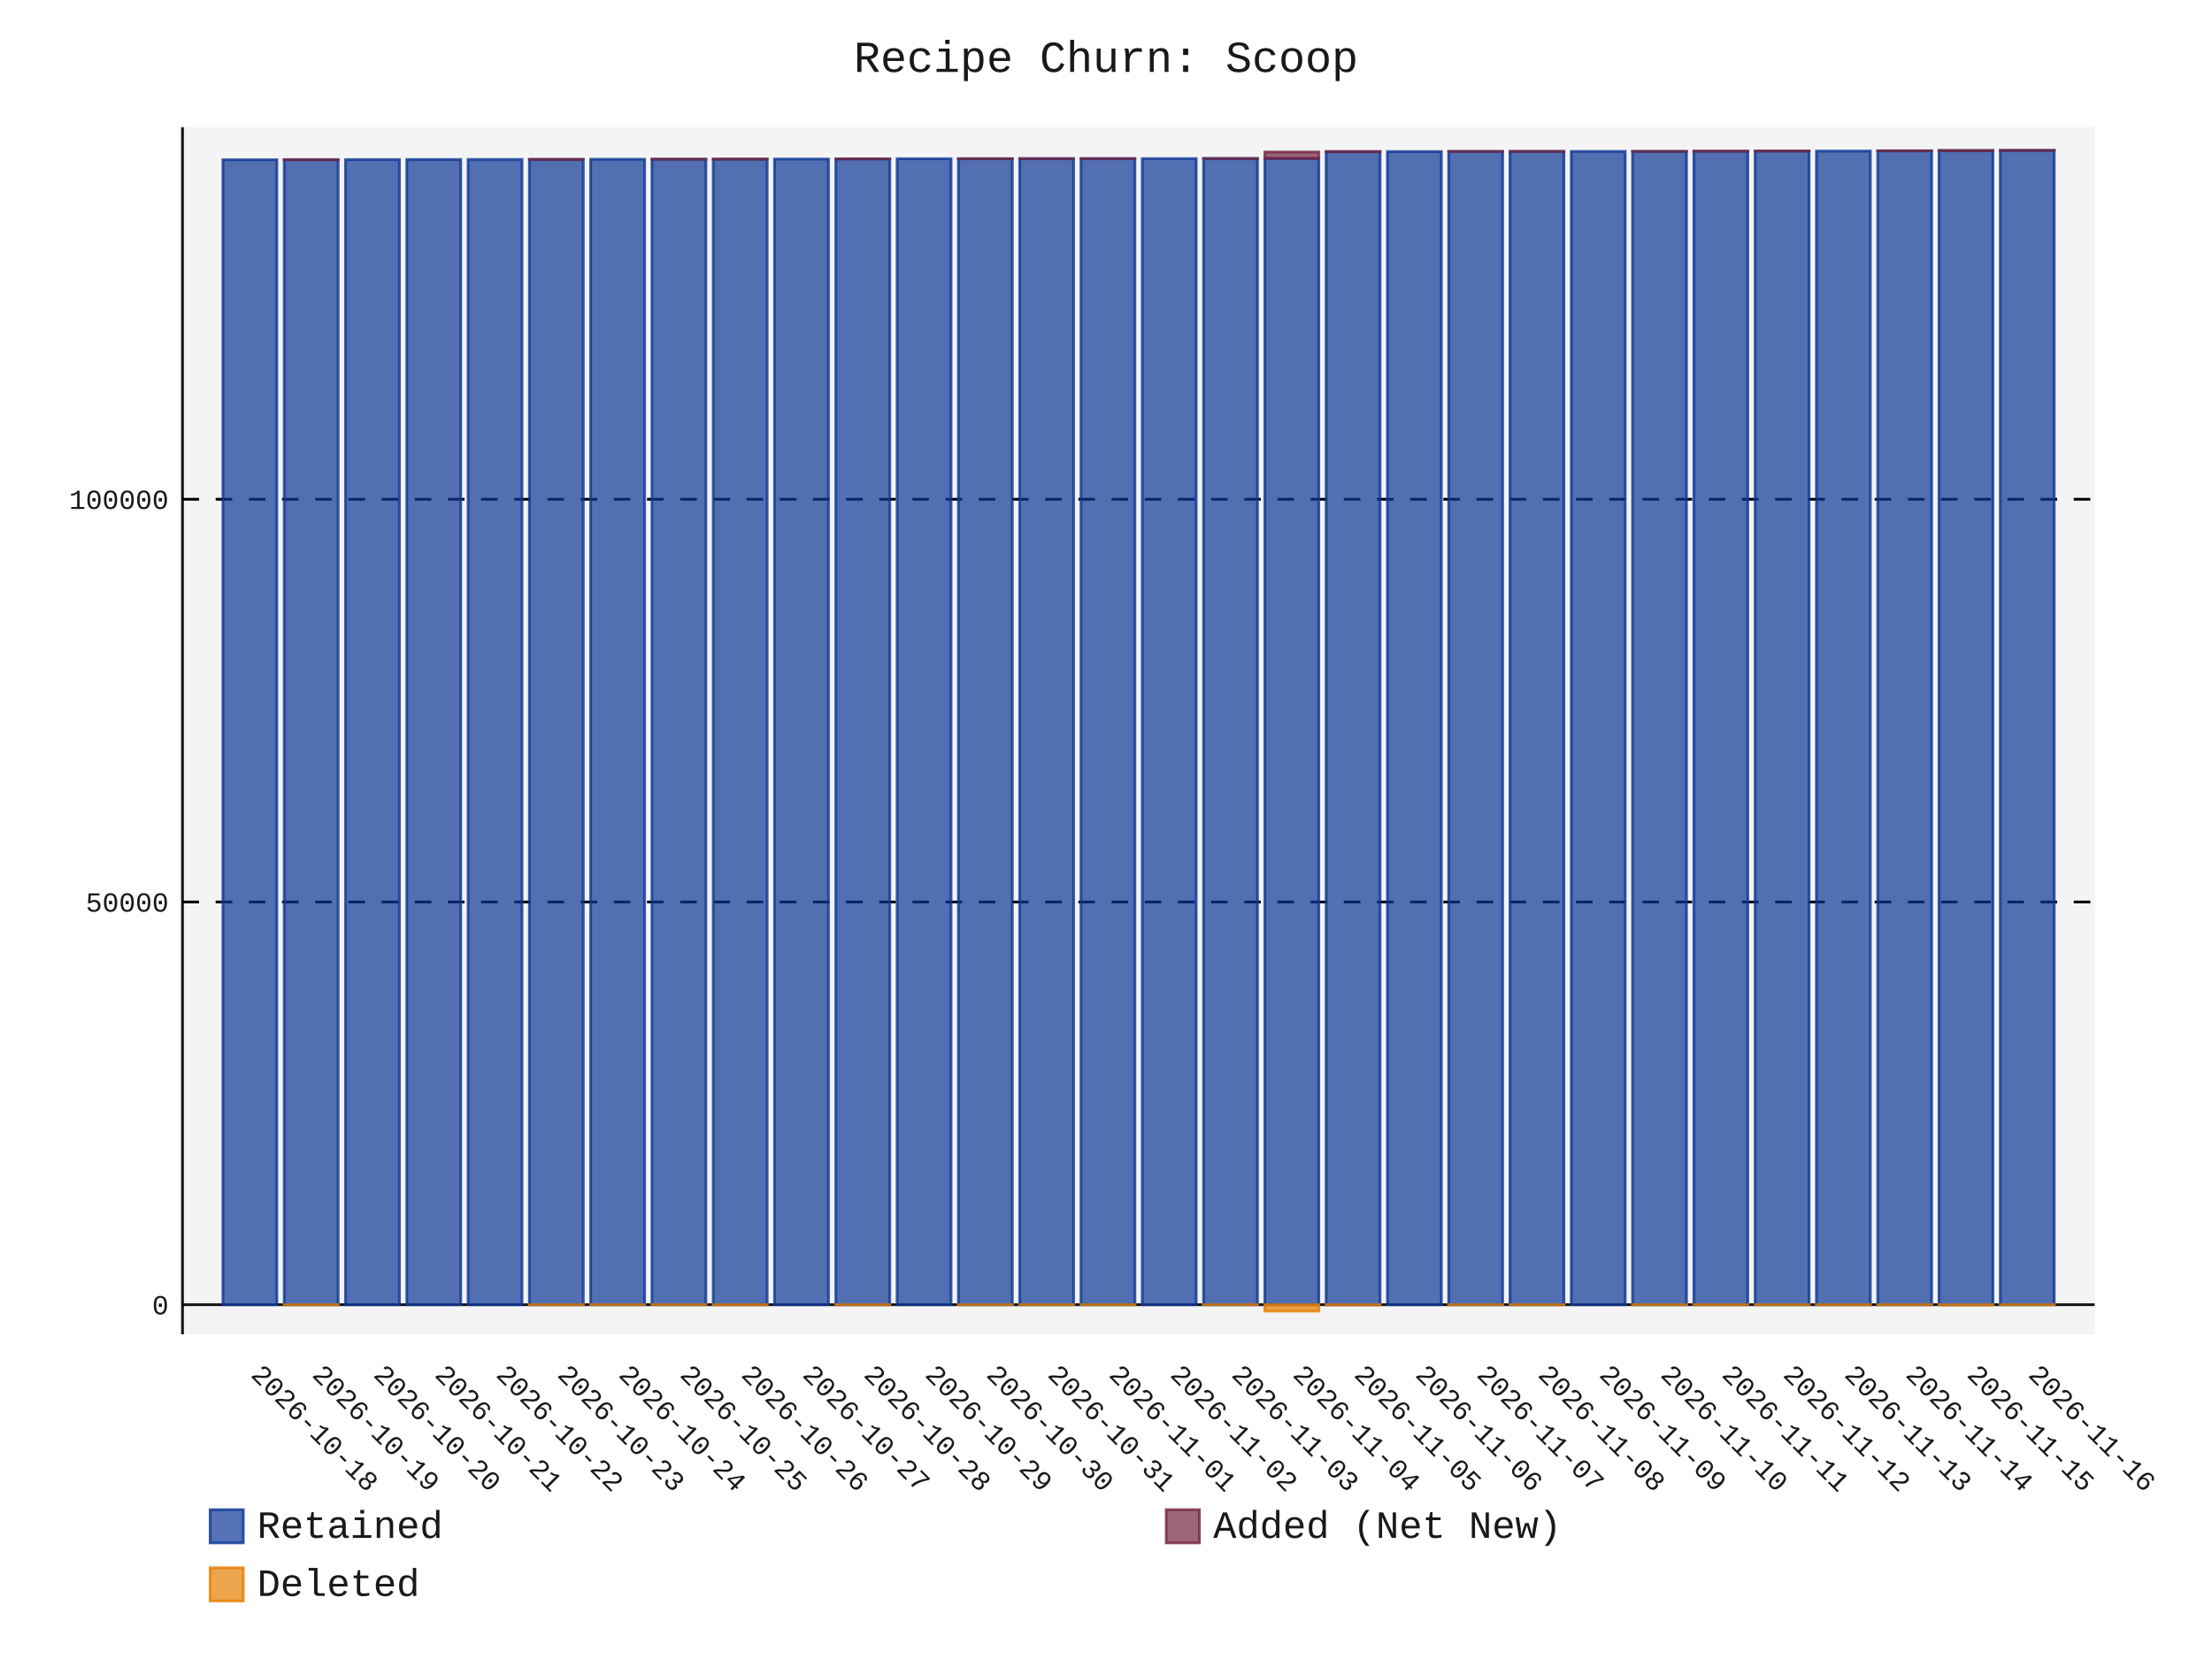
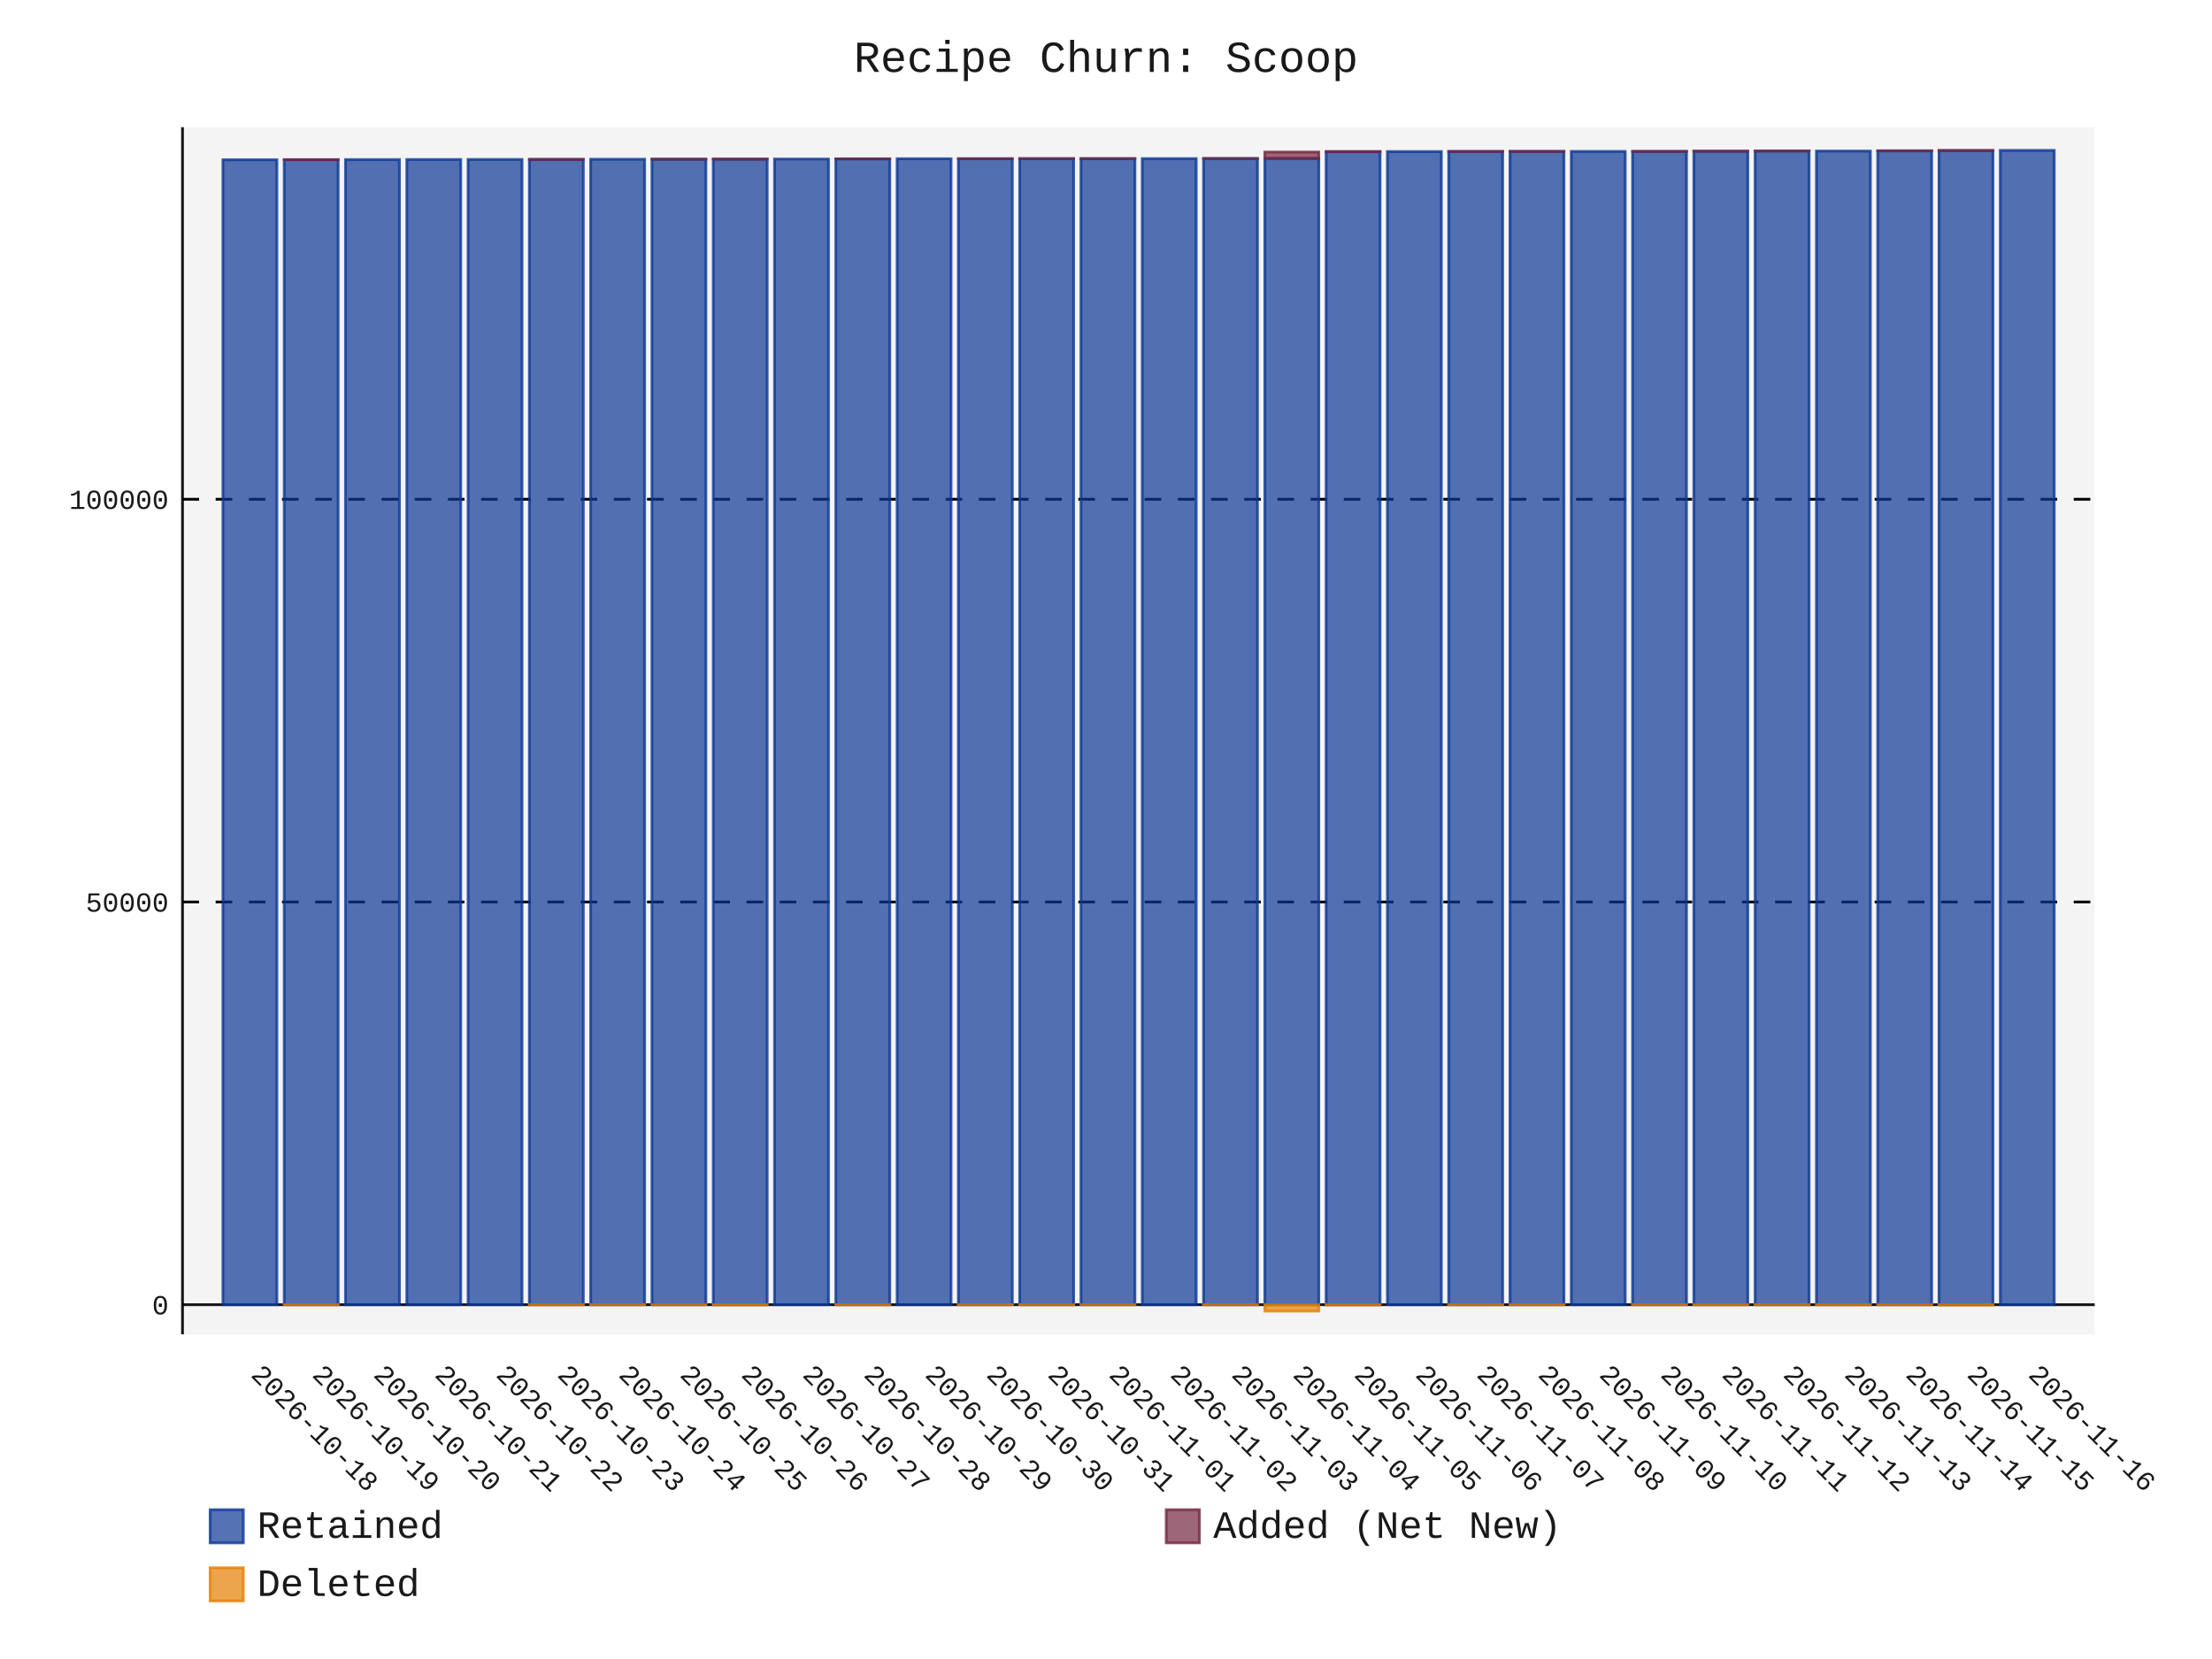
- <svg xmlns="http://www.w3.org/2000/svg" id="chart-5854e406-5342-449b-8fc2-9a00c309b978" class="pygal-chart" viewBox="0 0 800 600">
+ <svg xmlns="http://www.w3.org/2000/svg" id="chart-5d8258fb-b8de-4be9-a4fa-b00afcba5c3e" class="pygal-chart" viewBox="0 0 800 600">
  <defs>
-     <style type="text/css">#chart-5854e406-5342-449b-8fc2-9a00c309b978{-webkit-user-select:none;-webkit-font-smoothing:antialiased;font-family:Consolas,"Liberation Mono",Menlo,Courier,monospace}#chart-5854e406-5342-449b-8fc2-9a00c309b978 .title{font-family:Consolas,"Liberation Mono",Menlo,Courier,monospace;font-size:16px}#chart-5854e406-5342-449b-8fc2-9a00c309b978 .legends .legend text{font-family:Consolas,"Liberation Mono",Menlo,Courier,monospace;font-size:14px}#chart-5854e406-5342-449b-8fc2-9a00c309b978 .axis text{font-family:Consolas,"Liberation Mono",Menlo,Courier,monospace;font-size:10px}#chart-5854e406-5342-449b-8fc2-9a00c309b978 .axis text.major{font-family:Consolas,"Liberation Mono",Menlo,Courier,monospace;font-size:10px}#chart-5854e406-5342-449b-8fc2-9a00c309b978 .text-overlay text.value{font-family:Consolas,"Liberation Mono",Menlo,Courier,monospace;font-size:16px}#chart-5854e406-5342-449b-8fc2-9a00c309b978 .text-overlay text.label{font-family:Consolas,"Liberation Mono",Menlo,Courier,monospace;font-size:10px}#chart-5854e406-5342-449b-8fc2-9a00c309b978 .tooltip{font-family:Consolas,"Liberation Mono",Menlo,Courier,monospace;font-size:14px}#chart-5854e406-5342-449b-8fc2-9a00c309b978 text.no_data{font-family:Consolas,"Liberation Mono",Menlo,Courier,monospace;font-size:64px}
- #chart-5854e406-5342-449b-8fc2-9a00c309b978{background-color:transparent}#chart-5854e406-5342-449b-8fc2-9a00c309b978 path,#chart-5854e406-5342-449b-8fc2-9a00c309b978 line,#chart-5854e406-5342-449b-8fc2-9a00c309b978 rect,#chart-5854e406-5342-449b-8fc2-9a00c309b978 circle{-webkit-transition:150ms;-moz-transition:150ms;transition:150ms}#chart-5854e406-5342-449b-8fc2-9a00c309b978 .graph &gt; .background{fill:transparent}#chart-5854e406-5342-449b-8fc2-9a00c309b978 .plot &gt; .background{fill:rgba(240,240,240,0.7)}#chart-5854e406-5342-449b-8fc2-9a00c309b978 .graph{fill:rgba(0,0,0,0.9)}#chart-5854e406-5342-449b-8fc2-9a00c309b978 text.no_data{fill:rgba(0,0,0,0.9)}#chart-5854e406-5342-449b-8fc2-9a00c309b978 .title{fill:rgba(0,0,0,0.9)}#chart-5854e406-5342-449b-8fc2-9a00c309b978 .legends .legend text{fill:rgba(0,0,0,0.9)}#chart-5854e406-5342-449b-8fc2-9a00c309b978 .legends .legend:hover text{fill:rgba(0,0,0,0.9)}#chart-5854e406-5342-449b-8fc2-9a00c309b978 .axis .line{stroke:rgba(0,0,0,0.9)}#chart-5854e406-5342-449b-8fc2-9a00c309b978 .axis .guide.line{stroke:rgba(0,0,0,0.5)}#chart-5854e406-5342-449b-8fc2-9a00c309b978 .axis .major.line{stroke:rgba(0,0,0,0.9)}#chart-5854e406-5342-449b-8fc2-9a00c309b978 .axis text.major{fill:rgba(0,0,0,0.9)}#chart-5854e406-5342-449b-8fc2-9a00c309b978 .axis.y .guides:hover .guide.line,#chart-5854e406-5342-449b-8fc2-9a00c309b978 .line-graph .axis.x .guides:hover .guide.line,#chart-5854e406-5342-449b-8fc2-9a00c309b978 .stackedline-graph .axis.x .guides:hover .guide.line,#chart-5854e406-5342-449b-8fc2-9a00c309b978 .xy-graph .axis.x .guides:hover .guide.line{stroke:rgba(0,0,0,0.9)}#chart-5854e406-5342-449b-8fc2-9a00c309b978 .axis .guides:hover text{fill:rgba(0,0,0,0.9)}#chart-5854e406-5342-449b-8fc2-9a00c309b978 .reactive{fill-opacity:.7;stroke-opacity:.8;stroke-width:1}#chart-5854e406-5342-449b-8fc2-9a00c309b978 .ci{stroke:rgba(0,0,0,0.9)}#chart-5854e406-5342-449b-8fc2-9a00c309b978 .reactive.active,#chart-5854e406-5342-449b-8fc2-9a00c309b978 .active .reactive{fill-opacity:.8;stroke-opacity:.9;stroke-width:4}#chart-5854e406-5342-449b-8fc2-9a00c309b978 .ci .reactive.active{stroke-width:1.5}#chart-5854e406-5342-449b-8fc2-9a00c309b978 .series text{fill:rgba(0,0,0,0.9)}#chart-5854e406-5342-449b-8fc2-9a00c309b978 .tooltip rect{fill:rgba(240,240,240,0.7);stroke:rgba(0,0,0,0.9);-webkit-transition:opacity 150ms;-moz-transition:opacity 150ms;transition:opacity 150ms}#chart-5854e406-5342-449b-8fc2-9a00c309b978 .tooltip .label{fill:rgba(0,0,0,0.9)}#chart-5854e406-5342-449b-8fc2-9a00c309b978 .tooltip .label{fill:rgba(0,0,0,0.9)}#chart-5854e406-5342-449b-8fc2-9a00c309b978 .tooltip .legend{font-size:.8em;fill:rgba(0,0,0,0.5)}#chart-5854e406-5342-449b-8fc2-9a00c309b978 .tooltip .x_label{font-size:.6em;fill:rgba(0,0,0,0.9)}#chart-5854e406-5342-449b-8fc2-9a00c309b978 .tooltip .xlink{font-size:.5em;text-decoration:underline}#chart-5854e406-5342-449b-8fc2-9a00c309b978 .tooltip .value{font-size:1.5em}#chart-5854e406-5342-449b-8fc2-9a00c309b978 .bound{font-size:.5em}#chart-5854e406-5342-449b-8fc2-9a00c309b978 .max-value{font-size:.75em;fill:rgba(0,0,0,0.5)}#chart-5854e406-5342-449b-8fc2-9a00c309b978 .map-element{fill:rgba(240,240,240,0.7);stroke:rgba(0,0,0,0.5) !important}#chart-5854e406-5342-449b-8fc2-9a00c309b978 .map-element .reactive{fill-opacity:inherit;stroke-opacity:inherit}#chart-5854e406-5342-449b-8fc2-9a00c309b978 .color-0,#chart-5854e406-5342-449b-8fc2-9a00c309b978 .color-0 a:visited{stroke:rgb(12,55,149);fill:rgb(12,55,149)}#chart-5854e406-5342-449b-8fc2-9a00c309b978 .color-1,#chart-5854e406-5342-449b-8fc2-9a00c309b978 .color-1 a:visited{stroke:rgb(117,38,65);fill:rgb(117,38,65)}#chart-5854e406-5342-449b-8fc2-9a00c309b978 .color-2,#chart-5854e406-5342-449b-8fc2-9a00c309b978 .color-2 a:visited{stroke:rgb(228,127,0);fill:rgb(228,127,0)}#chart-5854e406-5342-449b-8fc2-9a00c309b978 .text-overlay .color-0 text{fill:black}#chart-5854e406-5342-449b-8fc2-9a00c309b978 .text-overlay .color-1 text{fill:black}#chart-5854e406-5342-449b-8fc2-9a00c309b978 .text-overlay .color-2 text{fill:black}
- #chart-5854e406-5342-449b-8fc2-9a00c309b978 text.no_data{text-anchor:middle}#chart-5854e406-5342-449b-8fc2-9a00c309b978 .guide.line{fill:none}#chart-5854e406-5342-449b-8fc2-9a00c309b978 .centered{text-anchor:middle}#chart-5854e406-5342-449b-8fc2-9a00c309b978 .title{text-anchor:middle}#chart-5854e406-5342-449b-8fc2-9a00c309b978 .legends .legend text{fill-opacity:1}#chart-5854e406-5342-449b-8fc2-9a00c309b978 .axis.x text{text-anchor:middle}#chart-5854e406-5342-449b-8fc2-9a00c309b978 .axis.x:not(.web) text[transform]{text-anchor:start}#chart-5854e406-5342-449b-8fc2-9a00c309b978 .axis.x:not(.web) text[transform].backwards{text-anchor:end}#chart-5854e406-5342-449b-8fc2-9a00c309b978 .axis.y text{text-anchor:end}#chart-5854e406-5342-449b-8fc2-9a00c309b978 .axis.y text[transform].backwards{text-anchor:start}#chart-5854e406-5342-449b-8fc2-9a00c309b978 .axis.y2 text{text-anchor:start}#chart-5854e406-5342-449b-8fc2-9a00c309b978 .axis.y2 text[transform].backwards{text-anchor:end}#chart-5854e406-5342-449b-8fc2-9a00c309b978 .axis .guide.line{stroke-dasharray:4,4;stroke:black}#chart-5854e406-5342-449b-8fc2-9a00c309b978 .axis .major.guide.line{stroke-dasharray:6,6;stroke:black}#chart-5854e406-5342-449b-8fc2-9a00c309b978 .horizontal .axis.y .guide.line,#chart-5854e406-5342-449b-8fc2-9a00c309b978 .horizontal .axis.y2 .guide.line,#chart-5854e406-5342-449b-8fc2-9a00c309b978 .vertical .axis.x .guide.line{opacity:0}#chart-5854e406-5342-449b-8fc2-9a00c309b978 .horizontal .axis.always_show .guide.line,#chart-5854e406-5342-449b-8fc2-9a00c309b978 .vertical .axis.always_show .guide.line{opacity:1 !important}#chart-5854e406-5342-449b-8fc2-9a00c309b978 .axis.y .guides:hover .guide.line,#chart-5854e406-5342-449b-8fc2-9a00c309b978 .axis.y2 .guides:hover .guide.line,#chart-5854e406-5342-449b-8fc2-9a00c309b978 .axis.x .guides:hover .guide.line{opacity:1}#chart-5854e406-5342-449b-8fc2-9a00c309b978 .axis .guides:hover text{opacity:1}#chart-5854e406-5342-449b-8fc2-9a00c309b978 .nofill{fill:none}#chart-5854e406-5342-449b-8fc2-9a00c309b978 .subtle-fill{fill-opacity:.2}#chart-5854e406-5342-449b-8fc2-9a00c309b978 .dot{stroke-width:1px;fill-opacity:1;stroke-opacity:1}#chart-5854e406-5342-449b-8fc2-9a00c309b978 .dot.active{stroke-width:5px}#chart-5854e406-5342-449b-8fc2-9a00c309b978 .dot.negative{fill:transparent}#chart-5854e406-5342-449b-8fc2-9a00c309b978 text,#chart-5854e406-5342-449b-8fc2-9a00c309b978 tspan{stroke:none !important}#chart-5854e406-5342-449b-8fc2-9a00c309b978 .series text.active{opacity:1}#chart-5854e406-5342-449b-8fc2-9a00c309b978 .tooltip rect{fill-opacity:.95;stroke-width:.5}#chart-5854e406-5342-449b-8fc2-9a00c309b978 .tooltip text{fill-opacity:1}#chart-5854e406-5342-449b-8fc2-9a00c309b978 .showable{visibility:hidden}#chart-5854e406-5342-449b-8fc2-9a00c309b978 .showable.shown{visibility:visible}#chart-5854e406-5342-449b-8fc2-9a00c309b978 .gauge-background{fill:rgba(229,229,229,1);stroke:none}#chart-5854e406-5342-449b-8fc2-9a00c309b978 .bg-lines{stroke:transparent;stroke-width:2px}</style>
+     <style type="text/css">#chart-5d8258fb-b8de-4be9-a4fa-b00afcba5c3e{-webkit-user-select:none;-webkit-font-smoothing:antialiased;font-family:Consolas,"Liberation Mono",Menlo,Courier,monospace}#chart-5d8258fb-b8de-4be9-a4fa-b00afcba5c3e .title{font-family:Consolas,"Liberation Mono",Menlo,Courier,monospace;font-size:16px}#chart-5d8258fb-b8de-4be9-a4fa-b00afcba5c3e .legends .legend text{font-family:Consolas,"Liberation Mono",Menlo,Courier,monospace;font-size:14px}#chart-5d8258fb-b8de-4be9-a4fa-b00afcba5c3e .axis text{font-family:Consolas,"Liberation Mono",Menlo,Courier,monospace;font-size:10px}#chart-5d8258fb-b8de-4be9-a4fa-b00afcba5c3e .axis text.major{font-family:Consolas,"Liberation Mono",Menlo,Courier,monospace;font-size:10px}#chart-5d8258fb-b8de-4be9-a4fa-b00afcba5c3e .text-overlay text.value{font-family:Consolas,"Liberation Mono",Menlo,Courier,monospace;font-size:16px}#chart-5d8258fb-b8de-4be9-a4fa-b00afcba5c3e .text-overlay text.label{font-family:Consolas,"Liberation Mono",Menlo,Courier,monospace;font-size:10px}#chart-5d8258fb-b8de-4be9-a4fa-b00afcba5c3e .tooltip{font-family:Consolas,"Liberation Mono",Menlo,Courier,monospace;font-size:14px}#chart-5d8258fb-b8de-4be9-a4fa-b00afcba5c3e text.no_data{font-family:Consolas,"Liberation Mono",Menlo,Courier,monospace;font-size:64px}
+ #chart-5d8258fb-b8de-4be9-a4fa-b00afcba5c3e{background-color:transparent}#chart-5d8258fb-b8de-4be9-a4fa-b00afcba5c3e path,#chart-5d8258fb-b8de-4be9-a4fa-b00afcba5c3e line,#chart-5d8258fb-b8de-4be9-a4fa-b00afcba5c3e rect,#chart-5d8258fb-b8de-4be9-a4fa-b00afcba5c3e circle{-webkit-transition:150ms;-moz-transition:150ms;transition:150ms}#chart-5d8258fb-b8de-4be9-a4fa-b00afcba5c3e .graph &gt; .background{fill:transparent}#chart-5d8258fb-b8de-4be9-a4fa-b00afcba5c3e .plot &gt; .background{fill:rgba(240,240,240,0.7)}#chart-5d8258fb-b8de-4be9-a4fa-b00afcba5c3e .graph{fill:rgba(0,0,0,0.9)}#chart-5d8258fb-b8de-4be9-a4fa-b00afcba5c3e text.no_data{fill:rgba(0,0,0,0.9)}#chart-5d8258fb-b8de-4be9-a4fa-b00afcba5c3e .title{fill:rgba(0,0,0,0.9)}#chart-5d8258fb-b8de-4be9-a4fa-b00afcba5c3e .legends .legend text{fill:rgba(0,0,0,0.9)}#chart-5d8258fb-b8de-4be9-a4fa-b00afcba5c3e .legends .legend:hover text{fill:rgba(0,0,0,0.9)}#chart-5d8258fb-b8de-4be9-a4fa-b00afcba5c3e .axis .line{stroke:rgba(0,0,0,0.9)}#chart-5d8258fb-b8de-4be9-a4fa-b00afcba5c3e .axis .guide.line{stroke:rgba(0,0,0,0.5)}#chart-5d8258fb-b8de-4be9-a4fa-b00afcba5c3e .axis .major.line{stroke:rgba(0,0,0,0.9)}#chart-5d8258fb-b8de-4be9-a4fa-b00afcba5c3e .axis text.major{fill:rgba(0,0,0,0.9)}#chart-5d8258fb-b8de-4be9-a4fa-b00afcba5c3e .axis.y .guides:hover .guide.line,#chart-5d8258fb-b8de-4be9-a4fa-b00afcba5c3e .line-graph .axis.x .guides:hover .guide.line,#chart-5d8258fb-b8de-4be9-a4fa-b00afcba5c3e .stackedline-graph .axis.x .guides:hover .guide.line,#chart-5d8258fb-b8de-4be9-a4fa-b00afcba5c3e .xy-graph .axis.x .guides:hover .guide.line{stroke:rgba(0,0,0,0.9)}#chart-5d8258fb-b8de-4be9-a4fa-b00afcba5c3e .axis .guides:hover text{fill:rgba(0,0,0,0.9)}#chart-5d8258fb-b8de-4be9-a4fa-b00afcba5c3e .reactive{fill-opacity:.7;stroke-opacity:.8;stroke-width:1}#chart-5d8258fb-b8de-4be9-a4fa-b00afcba5c3e .ci{stroke:rgba(0,0,0,0.9)}#chart-5d8258fb-b8de-4be9-a4fa-b00afcba5c3e .reactive.active,#chart-5d8258fb-b8de-4be9-a4fa-b00afcba5c3e .active .reactive{fill-opacity:.8;stroke-opacity:.9;stroke-width:4}#chart-5d8258fb-b8de-4be9-a4fa-b00afcba5c3e .ci .reactive.active{stroke-width:1.5}#chart-5d8258fb-b8de-4be9-a4fa-b00afcba5c3e .series text{fill:rgba(0,0,0,0.9)}#chart-5d8258fb-b8de-4be9-a4fa-b00afcba5c3e .tooltip rect{fill:rgba(240,240,240,0.7);stroke:rgba(0,0,0,0.9);-webkit-transition:opacity 150ms;-moz-transition:opacity 150ms;transition:opacity 150ms}#chart-5d8258fb-b8de-4be9-a4fa-b00afcba5c3e .tooltip .label{fill:rgba(0,0,0,0.9)}#chart-5d8258fb-b8de-4be9-a4fa-b00afcba5c3e .tooltip .label{fill:rgba(0,0,0,0.9)}#chart-5d8258fb-b8de-4be9-a4fa-b00afcba5c3e .tooltip .legend{font-size:.8em;fill:rgba(0,0,0,0.5)}#chart-5d8258fb-b8de-4be9-a4fa-b00afcba5c3e .tooltip .x_label{font-size:.6em;fill:rgba(0,0,0,0.9)}#chart-5d8258fb-b8de-4be9-a4fa-b00afcba5c3e .tooltip .xlink{font-size:.5em;text-decoration:underline}#chart-5d8258fb-b8de-4be9-a4fa-b00afcba5c3e .tooltip .value{font-size:1.5em}#chart-5d8258fb-b8de-4be9-a4fa-b00afcba5c3e .bound{font-size:.5em}#chart-5d8258fb-b8de-4be9-a4fa-b00afcba5c3e .max-value{font-size:.75em;fill:rgba(0,0,0,0.5)}#chart-5d8258fb-b8de-4be9-a4fa-b00afcba5c3e .map-element{fill:rgba(240,240,240,0.7);stroke:rgba(0,0,0,0.5) !important}#chart-5d8258fb-b8de-4be9-a4fa-b00afcba5c3e .map-element .reactive{fill-opacity:inherit;stroke-opacity:inherit}#chart-5d8258fb-b8de-4be9-a4fa-b00afcba5c3e .color-0,#chart-5d8258fb-b8de-4be9-a4fa-b00afcba5c3e .color-0 a:visited{stroke:rgb(12,55,149);fill:rgb(12,55,149)}#chart-5d8258fb-b8de-4be9-a4fa-b00afcba5c3e .color-1,#chart-5d8258fb-b8de-4be9-a4fa-b00afcba5c3e .color-1 a:visited{stroke:rgb(117,38,65);fill:rgb(117,38,65)}#chart-5d8258fb-b8de-4be9-a4fa-b00afcba5c3e .color-2,#chart-5d8258fb-b8de-4be9-a4fa-b00afcba5c3e .color-2 a:visited{stroke:rgb(228,127,0);fill:rgb(228,127,0)}#chart-5d8258fb-b8de-4be9-a4fa-b00afcba5c3e .text-overlay .color-0 text{fill:black}#chart-5d8258fb-b8de-4be9-a4fa-b00afcba5c3e .text-overlay .color-1 text{fill:black}#chart-5d8258fb-b8de-4be9-a4fa-b00afcba5c3e .text-overlay .color-2 text{fill:black}
+ #chart-5d8258fb-b8de-4be9-a4fa-b00afcba5c3e text.no_data{text-anchor:middle}#chart-5d8258fb-b8de-4be9-a4fa-b00afcba5c3e .guide.line{fill:none}#chart-5d8258fb-b8de-4be9-a4fa-b00afcba5c3e .centered{text-anchor:middle}#chart-5d8258fb-b8de-4be9-a4fa-b00afcba5c3e .title{text-anchor:middle}#chart-5d8258fb-b8de-4be9-a4fa-b00afcba5c3e .legends .legend text{fill-opacity:1}#chart-5d8258fb-b8de-4be9-a4fa-b00afcba5c3e .axis.x text{text-anchor:middle}#chart-5d8258fb-b8de-4be9-a4fa-b00afcba5c3e .axis.x:not(.web) text[transform]{text-anchor:start}#chart-5d8258fb-b8de-4be9-a4fa-b00afcba5c3e .axis.x:not(.web) text[transform].backwards{text-anchor:end}#chart-5d8258fb-b8de-4be9-a4fa-b00afcba5c3e .axis.y text{text-anchor:end}#chart-5d8258fb-b8de-4be9-a4fa-b00afcba5c3e .axis.y text[transform].backwards{text-anchor:start}#chart-5d8258fb-b8de-4be9-a4fa-b00afcba5c3e .axis.y2 text{text-anchor:start}#chart-5d8258fb-b8de-4be9-a4fa-b00afcba5c3e .axis.y2 text[transform].backwards{text-anchor:end}#chart-5d8258fb-b8de-4be9-a4fa-b00afcba5c3e .axis .guide.line{stroke-dasharray:4,4;stroke:black}#chart-5d8258fb-b8de-4be9-a4fa-b00afcba5c3e .axis .major.guide.line{stroke-dasharray:6,6;stroke:black}#chart-5d8258fb-b8de-4be9-a4fa-b00afcba5c3e .horizontal .axis.y .guide.line,#chart-5d8258fb-b8de-4be9-a4fa-b00afcba5c3e .horizontal .axis.y2 .guide.line,#chart-5d8258fb-b8de-4be9-a4fa-b00afcba5c3e .vertical .axis.x .guide.line{opacity:0}#chart-5d8258fb-b8de-4be9-a4fa-b00afcba5c3e .horizontal .axis.always_show .guide.line,#chart-5d8258fb-b8de-4be9-a4fa-b00afcba5c3e .vertical .axis.always_show .guide.line{opacity:1 !important}#chart-5d8258fb-b8de-4be9-a4fa-b00afcba5c3e .axis.y .guides:hover .guide.line,#chart-5d8258fb-b8de-4be9-a4fa-b00afcba5c3e .axis.y2 .guides:hover .guide.line,#chart-5d8258fb-b8de-4be9-a4fa-b00afcba5c3e .axis.x .guides:hover .guide.line{opacity:1}#chart-5d8258fb-b8de-4be9-a4fa-b00afcba5c3e .axis .guides:hover text{opacity:1}#chart-5d8258fb-b8de-4be9-a4fa-b00afcba5c3e .nofill{fill:none}#chart-5d8258fb-b8de-4be9-a4fa-b00afcba5c3e .subtle-fill{fill-opacity:.2}#chart-5d8258fb-b8de-4be9-a4fa-b00afcba5c3e .dot{stroke-width:1px;fill-opacity:1;stroke-opacity:1}#chart-5d8258fb-b8de-4be9-a4fa-b00afcba5c3e .dot.active{stroke-width:5px}#chart-5d8258fb-b8de-4be9-a4fa-b00afcba5c3e .dot.negative{fill:transparent}#chart-5d8258fb-b8de-4be9-a4fa-b00afcba5c3e text,#chart-5d8258fb-b8de-4be9-a4fa-b00afcba5c3e tspan{stroke:none !important}#chart-5d8258fb-b8de-4be9-a4fa-b00afcba5c3e .series text.active{opacity:1}#chart-5d8258fb-b8de-4be9-a4fa-b00afcba5c3e .tooltip rect{fill-opacity:.95;stroke-width:.5}#chart-5d8258fb-b8de-4be9-a4fa-b00afcba5c3e .tooltip text{fill-opacity:1}#chart-5d8258fb-b8de-4be9-a4fa-b00afcba5c3e .showable{visibility:hidden}#chart-5d8258fb-b8de-4be9-a4fa-b00afcba5c3e .showable.shown{visibility:visible}#chart-5d8258fb-b8de-4be9-a4fa-b00afcba5c3e .gauge-background{fill:rgba(229,229,229,1);stroke:none}#chart-5d8258fb-b8de-4be9-a4fa-b00afcba5c3e .bg-lines{stroke:transparent;stroke-width:2px}</style>
  </defs>
  <g class="graph stackedbar-graph vertical">
    <rect x="0" y="0" width="800" height="600" class="background" />
    <g transform="translate(66, 46)" class="plot">
      <rect x="0" y="0" width="691.574" height="436.574" class="background" />
      <g class="axis y always_show">
        <g class="guides">
          <path d="M0 425.865 h691.574" class="axis major line" />
          <text x="-5" y="429.365" class="major">0</text>
        </g>
        <g class="guides">
          <path d="M0 280.214 h691.574" class="major guide line" />
          <text x="-5" y="283.714" class="major">50000</text>
        </g>
        <g class="guides">
          <path d="M0 134.564 h691.574" class="major guide line" />
          <text x="-5" y="138.064" class="major">100000</text>
        </g>
      </g>
      <g class="axis x">
        <path d="M0 0 v436.574" class="line" />
        <g class="guides">
          <path d="M24.382 0 v436.574" class="guide line" />
          <text x="24.382" y="451.574" class="" transform="rotate(45 24.3824 451.5736)">2026-10-18</text>
        </g>
        <g class="guides">
          <path d="M46.548 0 v436.574" class="guide line" />
          <text x="46.548" y="451.574" class="" transform="rotate(45 46.54822 451.5736)">2026-10-19</text>
        </g>
        <g class="guides">
          <path d="M68.714 0 v436.574" class="guide line" />
          <text x="68.714" y="451.574" class="" transform="rotate(45 68.71404 451.5736)">2026-10-20</text>
        </g>
        <g class="guides">
          <path d="M90.88 0 v436.574" class="guide line" />
          <text x="90.88" y="451.574" class="" transform="rotate(45 90.87986 451.5736)">2026-10-21</text>
        </g>
        <g class="guides">
          <path d="M113.046 0 v436.574" class="guide line" />
          <text x="113.046" y="451.574" class="" transform="rotate(45 113.0457 451.5736)">2026-10-22</text>
        </g>
        <g class="guides">
          <path d="M135.212 0 v436.574" class="guide line" />
          <text x="135.212" y="451.574" class="" transform="rotate(45 135.2115 451.5736)">2026-10-23</text>
        </g>
        <g class="guides">
          <path d="M157.377 0 v436.574" class="guide line" />
          <text x="157.377" y="451.574" class="" transform="rotate(45 157.3773 451.5736)">2026-10-24</text>
        </g>
        <g class="guides">
          <path d="M179.543 0 v436.574" class="guide line" />
          <text x="179.543" y="451.574" class="" transform="rotate(45 179.5431 451.5736)">2026-10-25</text>
        </g>
        <g class="guides">
          <path d="M201.709 0 v436.574" class="guide line" />
          <text x="201.709" y="451.574" class="" transform="rotate(45 201.709 451.5736)">2026-10-26</text>
        </g>
        <g class="guides">
          <path d="M223.875 0 v436.574" class="guide line" />
          <text x="223.875" y="451.574" class="" transform="rotate(45 223.8748 451.5736)">2026-10-27</text>
        </g>
        <g class="guides">
          <path d="M246.041 0 v436.574" class="guide line" />
          <text x="246.041" y="451.574" class="" transform="rotate(45 246.0406 451.5736)">2026-10-28</text>
        </g>
        <g class="guides">
          <path d="M268.206 0 v436.574" class="guide line" />
          <text x="268.206" y="451.574" class="" transform="rotate(45 268.2064 451.5736)">2026-10-29</text>
        </g>
        <g class="guides">
          <path d="M290.372 0 v436.574" class="guide line" />
          <text x="290.372" y="451.574" class="" transform="rotate(45 290.3722 451.5736)">2026-10-30</text>
        </g>
        <g class="guides">
          <path d="M312.538 0 v436.574" class="guide line" />
          <text x="312.538" y="451.574" class="" transform="rotate(45 312.5381 451.5736)">2026-10-31</text>
        </g>
        <g class="guides">
          <path d="M334.704 0 v436.574" class="guide line" />
          <text x="334.704" y="451.574" class="" transform="rotate(45 334.7039 451.5736)">2026-11-01</text>
        </g>
        <g class="guides">
          <path d="M356.87 0 v436.574" class="guide line" />
          <text x="356.87" y="451.574" class="" transform="rotate(45 356.8697 451.5736)">2026-11-02</text>
        </g>
        <g class="guides">
          <path d="M379.036 0 v436.574" class="guide line" />
          <text x="379.036" y="451.574" class="" transform="rotate(45 379.0355 451.5736)">2026-11-03</text>
        </g>
        <g class="guides">
          <path d="M401.201 0 v436.574" class="guide line" />
          <text x="401.201" y="451.574" class="" transform="rotate(45 401.2013 451.5736)">2026-11-04</text>
        </g>
        <g class="guides">
          <path d="M423.367 0 v436.574" class="guide line" />
          <text x="423.367" y="451.574" class="" transform="rotate(45 423.3672 451.5736)">2026-11-05</text>
        </g>
        <g class="guides">
          <path d="M445.533 0 v436.574" class="guide line" />
          <text x="445.533" y="451.574" class="" transform="rotate(45 445.533 451.5736)">2026-11-06</text>
        </g>
        <g class="guides">
          <path d="M467.699 0 v436.574" class="guide line" />
          <text x="467.699" y="451.574" class="" transform="rotate(45 467.6988 451.5736)">2026-11-07</text>
        </g>
        <g class="guides">
          <path d="M489.865 0 v436.574" class="guide line" />
          <text x="489.865" y="451.574" class="" transform="rotate(45 489.8646 451.5736)">2026-11-08</text>
        </g>
        <g class="guides">
          <path d="M512.03 0 v436.574" class="guide line" />
          <text x="512.03" y="451.574" class="" transform="rotate(45 512.0304 451.5736)">2026-11-09</text>
        </g>
        <g class="guides">
          <path d="M534.196 0 v436.574" class="guide line" />
          <text x="534.196" y="451.574" class="" transform="rotate(45 534.1963 451.5736)">2026-11-10</text>
        </g>
        <g class="guides">
          <path d="M556.362 0 v436.574" class="guide line" />
          <text x="556.362" y="451.574" class="" transform="rotate(45 556.3621 451.5736)">2026-11-11</text>
        </g>
        <g class="guides">
          <path d="M578.528 0 v436.574" class="guide line" />
          <text x="578.528" y="451.574" class="" transform="rotate(45 578.5279 451.5736)">2026-11-12</text>
        </g>
        <g class="guides">
          <path d="M600.694 0 v436.574" class="guide line" />
          <text x="600.694" y="451.574" class="" transform="rotate(45 600.6937 451.5736)">2026-11-13</text>
        </g>
        <g class="guides">
          <path d="M622.86 0 v436.574" class="guide line" />
          <text x="622.86" y="451.574" class="" transform="rotate(45 622.8596 451.5736)">2026-11-14</text>
        </g>
        <g class="guides">
          <path d="M645.025 0 v436.574" class="guide line" />
          <text x="645.025" y="451.574" class="" transform="rotate(45 645.0254 451.5736)">2026-11-15</text>
        </g>
        <g class="guides">
          <path d="M667.191 0 v436.574" class="guide line" />
          <text x="667.191" y="451.574" class="" transform="rotate(45 667.1912 451.5736)">2026-11-16</text>
        </g>
      </g>
      <g class="series serie-0 color-0">
        <g class="bars">
          <g class="bar">
            <rect x="14.629" y="11.783" rx="0" ry="0" width="19.506" height="414.082" class="rect reactive tooltip-trigger" />
          </g>
          <g class="bar">
            <rect x="36.795" y="11.757" rx="0" ry="0" width="19.506" height="414.108" class="rect reactive tooltip-trigger" />
          </g>
          <g class="bar">
            <rect x="58.961" y="11.719" rx="0" ry="0" width="19.506" height="414.146" class="rect reactive tooltip-trigger" />
          </g>
          <g class="bar">
            <rect x="81.127" y="11.69" rx="0" ry="0" width="19.506" height="414.175" class="rect reactive tooltip-trigger" />
          </g>
          <g class="bar">
            <rect x="103.293" y="11.667" rx="0" ry="0" width="19.506" height="414.198" class="rect reactive tooltip-trigger" />
          </g>
          <g class="bar">
            <rect x="125.459" y="11.679" rx="0" ry="0" width="19.506" height="414.186" class="rect reactive tooltip-trigger" />
          </g>
          <g class="bar">
            <rect x="147.624" y="11.594" rx="0" ry="0" width="19.506" height="414.271" class="rect reactive tooltip-trigger" />
          </g>
          <g class="bar">
            <rect x="169.79" y="11.591" rx="0" ry="0" width="19.506" height="414.274" class="rect reactive tooltip-trigger" />
          </g>
          <g class="bar">
            <rect x="191.956" y="11.565" rx="0" ry="0" width="19.506" height="414.3" class="rect reactive tooltip-trigger" />
          </g>
          <g class="bar">
            <rect x="214.122" y="11.524" rx="0" ry="0" width="19.506" height="414.341" class="rect reactive tooltip-trigger" />
          </g>
          <g class="bar">
            <rect x="236.288" y="11.466" rx="0" ry="0" width="19.506" height="414.399" class="rect reactive tooltip-trigger" />
          </g>
          <g class="bar">
            <rect x="258.453" y="11.416" rx="0" ry="0" width="19.506" height="414.449" class="rect reactive tooltip-trigger" />
          </g>
          <g class="bar">
            <rect x="280.619" y="11.416" rx="0" ry="0" width="19.506" height="414.449" class="rect reactive tooltip-trigger" />
          </g>
          <g class="bar">
            <rect x="302.785" y="11.387" rx="0" ry="0" width="19.506" height="414.478" class="rect reactive tooltip-trigger" />
          </g>
          <g class="bar">
            <rect x="324.951" y="11.379" rx="0" ry="0" width="19.506" height="414.486" class="rect reactive tooltip-trigger" />
          </g>
          <g class="bar">
            <rect x="347.117" y="11.373" rx="0" ry="0" width="19.506" height="414.492" class="rect reactive tooltip-trigger" />
          </g>
          <g class="bar">
            <rect x="369.283" y="11.344" rx="0" ry="0" width="19.506" height="414.521" class="rect reactive tooltip-trigger" />
          </g>
          <g class="bar">
            <rect x="391.448" y="11.294" rx="0" ry="0" width="19.506" height="414.571" class="rect reactive tooltip-trigger" />
          </g>
          <g class="bar">
            <rect x="413.614" y="8.87" rx="0" ry="0" width="19.506" height="416.995" class="rect reactive tooltip-trigger" />
          </g>
          <g class="bar">
            <rect x="435.78" y="8.815" rx="0" ry="0" width="19.506" height="417.05" class="rect reactive tooltip-trigger" />
          </g>
          <g class="bar">
            <rect x="457.946" y="8.789" rx="0" ry="0" width="19.506" height="417.076" class="rect reactive tooltip-trigger" />
          </g>
          <g class="bar">
            <rect x="480.112" y="8.78" rx="0" ry="0" width="19.506" height="417.085" class="rect reactive tooltip-trigger" />
          </g>
          <g class="bar">
            <rect x="502.277" y="8.769" rx="0" ry="0" width="19.506" height="417.097" class="rect reactive tooltip-trigger" />
          </g>
          <g class="bar">
            <rect x="524.443" y="8.771" rx="0" ry="0" width="19.506" height="417.094" class="rect reactive tooltip-trigger" />
          </g>
          <g class="bar">
            <rect x="546.609" y="8.704" rx="0" ry="0" width="19.506" height="417.161" class="rect reactive tooltip-trigger" />
          </g>
          <g class="bar">
            <rect x="568.775" y="8.623" rx="0" ry="0" width="19.506" height="417.242" class="rect reactive tooltip-trigger" />
          </g>
          <g class="bar">
            <rect x="590.941" y="8.643" rx="0" ry="0" width="19.506" height="417.222" class="rect reactive tooltip-trigger" />
          </g>
          <g class="bar">
            <rect x="613.107" y="8.562" rx="0" ry="0" width="19.506" height="417.303" class="rect reactive tooltip-trigger" />
          </g>
          <g class="bar">
            <rect x="635.272" y="8.503" rx="0" ry="0" width="19.506" height="417.362" class="rect reactive tooltip-trigger" />
          </g>
          <g class="bar">
-             <rect x="657.438" y="8.404" rx="0" ry="0" width="19.506" height="417.461" class="rect reactive tooltip-trigger" />
+             <rect x="657.438" y="8.396" rx="0" ry="0" width="19.506" height="417.469" class="rect reactive tooltip-trigger" />
          </g>
        </g>
      </g>
      <g class="series serie-1 color-1">
        <g class="bars">
          <g class="bar">
            <rect x="14.629" y="11.783" rx="0" ry="0" width="19.506" height="0.0" class="rect reactive tooltip-trigger" />
          </g>
          <g class="bar">
            <rect x="36.795" y="11.743" rx="0" ry="0" width="19.506" height="0.015" class="rect reactive tooltip-trigger" />
          </g>
          <g class="bar">
            <rect x="58.961" y="11.719" rx="0" ry="0" width="19.506" height="0.0" class="rect reactive tooltip-trigger" />
          </g>
          <g class="bar">
            <rect x="81.127" y="11.69" rx="0" ry="0" width="19.506" height="0.0" class="rect reactive tooltip-trigger" />
          </g>
          <g class="bar">
            <rect x="103.293" y="11.667" rx="0" ry="0" width="19.506" height="0.0" class="rect reactive tooltip-trigger" />
          </g>
          <g class="bar">
            <rect x="125.459" y="11.649" rx="0" ry="0" width="19.506" height="0.029" class="rect reactive tooltip-trigger" />
          </g>
          <g class="bar">
            <rect x="147.624" y="11.594" rx="0" ry="0" width="19.506" height="0.0" class="rect reactive tooltip-trigger" />
          </g>
          <g class="bar">
            <rect x="169.79" y="11.588" rx="0" ry="0" width="19.506" height="0.003" class="rect reactive tooltip-trigger" />
          </g>
          <g class="bar">
            <rect x="191.956" y="11.524" rx="0" ry="0" width="19.506" height="0.041" class="rect reactive tooltip-trigger" />
          </g>
          <g class="bar">
            <rect x="214.122" y="11.524" rx="0" ry="0" width="19.506" height="0.0" class="rect reactive tooltip-trigger" />
          </g>
          <g class="bar">
            <rect x="236.288" y="11.451" rx="0" ry="0" width="19.506" height="0.015" class="rect reactive tooltip-trigger" />
          </g>
          <g class="bar">
            <rect x="258.453" y="11.416" rx="0" ry="0" width="19.506" height="0.0" class="rect reactive tooltip-trigger" />
          </g>
          <g class="bar">
            <rect x="280.619" y="11.414" rx="0" ry="0" width="19.506" height="0.003" class="rect reactive tooltip-trigger" />
          </g>
          <g class="bar">
            <rect x="302.785" y="11.381" rx="0" ry="0" width="19.506" height="0.006" class="rect reactive tooltip-trigger" />
          </g>
          <g class="bar">
            <rect x="324.951" y="11.373" rx="0" ry="0" width="19.506" height="0.006" class="rect reactive tooltip-trigger" />
          </g>
          <g class="bar">
            <rect x="347.117" y="11.373" rx="0" ry="0" width="19.506" height="0.0" class="rect reactive tooltip-trigger" />
          </g>
          <g class="bar">
            <rect x="369.283" y="11.341" rx="0" ry="0" width="19.506" height="0.003" class="rect reactive tooltip-trigger" />
          </g>
          <g class="bar">
            <rect x="391.448" y="8.981" rx="0" ry="0" width="19.506" height="2.313" class="rect reactive tooltip-trigger" />
          </g>
          <g class="bar">
            <rect x="413.614" y="8.801" rx="0" ry="0" width="19.506" height="0.07" class="rect reactive tooltip-trigger" />
          </g>
          <g class="bar">
            <rect x="435.78" y="8.815" rx="0" ry="0" width="19.506" height="0.0" class="rect reactive tooltip-trigger" />
          </g>
          <g class="bar">
            <rect x="457.946" y="8.786" rx="0" ry="0" width="19.506" height="0.003" class="rect reactive tooltip-trigger" />
          </g>
          <g class="bar">
            <rect x="480.112" y="8.769" rx="0" ry="0" width="19.506" height="0.012" class="rect reactive tooltip-trigger" />
          </g>
          <g class="bar">
            <rect x="502.277" y="8.769" rx="0" ry="0" width="19.506" height="0.0" class="rect reactive tooltip-trigger" />
          </g>
          <g class="bar">
            <rect x="524.443" y="8.766" rx="0" ry="0" width="19.506" height="0.006" class="rect reactive tooltip-trigger" />
          </g>
          <g class="bar">
            <rect x="546.609" y="8.675" rx="0" ry="0" width="19.506" height="0.029" class="rect reactive tooltip-trigger" />
          </g>
          <g class="bar">
            <rect x="568.775" y="8.614" rx="0" ry="0" width="19.506" height="0.009" class="rect reactive tooltip-trigger" />
          </g>
          <g class="bar">
            <rect x="590.941" y="8.643" rx="0" ry="0" width="19.506" height="0.0" class="rect reactive tooltip-trigger" />
          </g>
          <g class="bar">
            <rect x="613.107" y="8.541" rx="0" ry="0" width="19.506" height="0.02" class="rect reactive tooltip-trigger" />
          </g>
          <g class="bar">
            <rect x="635.272" y="8.404" rx="0" ry="0" width="19.506" height="0.099" class="rect reactive tooltip-trigger" />
          </g>
          <g class="bar">
-             <rect x="657.438" y="8.396" rx="0" ry="0" width="19.506" height="0.009" class="rect reactive tooltip-trigger" />
+             <rect x="657.438" y="8.396" rx="0" ry="0" width="19.506" height="0.0" class="rect reactive tooltip-trigger" />
          </g>
        </g>
      </g>
      <g class="series serie-2 color-2">
        <g class="bars">
          <g class="bar">
            <rect x="14.629" y="11.783" rx="0" ry="0" width="19.506" height="0.0" class="rect reactive tooltip-trigger" />
          </g>
          <g class="bar">
            <rect x="36.795" y="425.865" rx="0" ry="0" width="19.506" height="0.015" class="rect reactive tooltip-trigger" />
          </g>
          <g class="bar">
            <rect x="58.961" y="11.719" rx="0" ry="0" width="19.506" height="0.0" class="rect reactive tooltip-trigger" />
          </g>
          <g class="bar">
            <rect x="81.127" y="11.69" rx="0" ry="0" width="19.506" height="0.0" class="rect reactive tooltip-trigger" />
          </g>
          <g class="bar">
            <rect x="103.293" y="11.667" rx="0" ry="0" width="19.506" height="0.0" class="rect reactive tooltip-trigger" />
          </g>
          <g class="bar">
            <rect x="125.459" y="425.865" rx="0" ry="0" width="19.506" height="0.029" class="rect reactive tooltip-trigger" />
          </g>
          <g class="bar">
            <rect x="147.624" y="425.865" rx="0" ry="0" width="19.506" height="0.003" class="rect reactive tooltip-trigger" />
          </g>
          <g class="bar">
            <rect x="169.79" y="425.865" rx="0" ry="0" width="19.506" height="0.003" class="rect reactive tooltip-trigger" />
          </g>
          <g class="bar">
            <rect x="191.956" y="425.865" rx="0" ry="0" width="19.506" height="0.041" class="rect reactive tooltip-trigger" />
          </g>
          <g class="bar">
            <rect x="214.122" y="11.524" rx="0" ry="0" width="19.506" height="0.0" class="rect reactive tooltip-trigger" />
          </g>
          <g class="bar">
            <rect x="236.288" y="425.865" rx="0" ry="0" width="19.506" height="0.015" class="rect reactive tooltip-trigger" />
          </g>
          <g class="bar">
            <rect x="258.453" y="11.416" rx="0" ry="0" width="19.506" height="0.0" class="rect reactive tooltip-trigger" />
          </g>
          <g class="bar">
            <rect x="280.619" y="425.865" rx="0" ry="0" width="19.506" height="0.003" class="rect reactive tooltip-trigger" />
          </g>
          <g class="bar">
            <rect x="302.785" y="425.865" rx="0" ry="0" width="19.506" height="0.006" class="rect reactive tooltip-trigger" />
          </g>
          <g class="bar">
            <rect x="324.951" y="425.865" rx="0" ry="0" width="19.506" height="0.006" class="rect reactive tooltip-trigger" />
          </g>
          <g class="bar">
            <rect x="347.117" y="11.373" rx="0" ry="0" width="19.506" height="0.0" class="rect reactive tooltip-trigger" />
          </g>
          <g class="bar">
            <rect x="369.283" y="425.865" rx="0" ry="0" width="19.506" height="0.003" class="rect reactive tooltip-trigger" />
          </g>
          <g class="bar">
            <rect x="391.448" y="425.865" rx="0" ry="0" width="19.506" height="2.313" class="rect reactive tooltip-trigger" />
          </g>
          <g class="bar">
            <rect x="413.614" y="425.865" rx="0" ry="0" width="19.506" height="0.073" class="rect reactive tooltip-trigger" />
          </g>
          <g class="bar">
            <rect x="435.78" y="8.815" rx="0" ry="0" width="19.506" height="0.0" class="rect reactive tooltip-trigger" />
          </g>
          <g class="bar">
            <rect x="457.946" y="425.865" rx="0" ry="0" width="19.506" height="0.003" class="rect reactive tooltip-trigger" />
          </g>
          <g class="bar">
            <rect x="480.112" y="425.865" rx="0" ry="0" width="19.506" height="0.012" class="rect reactive tooltip-trigger" />
          </g>
          <g class="bar">
            <rect x="502.277" y="8.769" rx="0" ry="0" width="19.506" height="0.0" class="rect reactive tooltip-trigger" />
          </g>
          <g class="bar">
            <rect x="524.443" y="425.865" rx="0" ry="0" width="19.506" height="0.009" class="rect reactive tooltip-trigger" />
          </g>
          <g class="bar">
            <rect x="546.609" y="425.865" rx="0" ry="0" width="19.506" height="0.029" class="rect reactive tooltip-trigger" />
          </g>
          <g class="bar">
            <rect x="568.775" y="425.865" rx="0" ry="0" width="19.506" height="0.009" class="rect reactive tooltip-trigger" />
          </g>
          <g class="bar">
            <rect x="590.941" y="425.865" rx="0" ry="0" width="19.506" height="0.029" class="rect reactive tooltip-trigger" />
          </g>
          <g class="bar">
            <rect x="613.107" y="425.865" rx="0" ry="0" width="19.506" height="0.02" class="rect reactive tooltip-trigger" />
          </g>
          <g class="bar">
            <rect x="635.272" y="425.865" rx="0" ry="0" width="19.506" height="0.099" class="rect reactive tooltip-trigger" />
          </g>
          <g class="bar">
-             <rect x="657.438" y="425.865" rx="0" ry="0" width="19.506" height="0.009" class="rect reactive tooltip-trigger" />
+             <rect x="657.438" y="8.396" rx="0" ry="0" width="19.506" height="0.0" class="rect reactive tooltip-trigger" />
          </g>
        </g>
      </g>
    </g>
    <g class="titles">
      <text x="400.0" y="26" class="title plot_title">Recipe Churn: Scoop</text>
    </g>
    <g transform="translate(66, 46)" class="plot overlay">
      <g class="series serie-0 color-0" />
      <g class="series serie-1 color-1" />
      <g class="series serie-2 color-2" />
    </g>
    <g transform="translate(66, 46)" class="plot text-overlay">
      <g class="series serie-0 color-0" />
      <g class="series serie-1 color-1" />
      <g class="series serie-2 color-2" />
    </g>
    <g transform="translate(66, 46)" class="plot tooltip-overlay">
      <g transform="translate(0 0)" style="opacity: 0" class="tooltip">
        <rect rx="0" ry="0" width="0" height="0" class="tooltip-box" />
        <g class="text" />
      </g>
    </g>
    <g transform="translate(76, 545)" class="legends">
      <g id="activate-serie-0" class="legend reactive activate-serie">
        <rect x="0.0" y="1.0" width="12" height="12" class="color-0 reactive" />
        <text x="17.0" y="11.2">Retained</text>
      </g>
      <g id="activate-serie-1" class="legend reactive activate-serie">
        <rect x="345.787" y="1.0" width="12" height="12" class="color-1 reactive" />
        <text x="362.787" y="11.2">Added (Net New)</text>
      </g>
      <g id="activate-serie-2" class="legend reactive activate-serie">
        <rect x="0.0" y="22.0" width="12" height="12" class="color-2 reactive" />
        <text x="17.0" y="32.2">Deleted</text>
      </g>
    </g>
  </g>
</svg>
